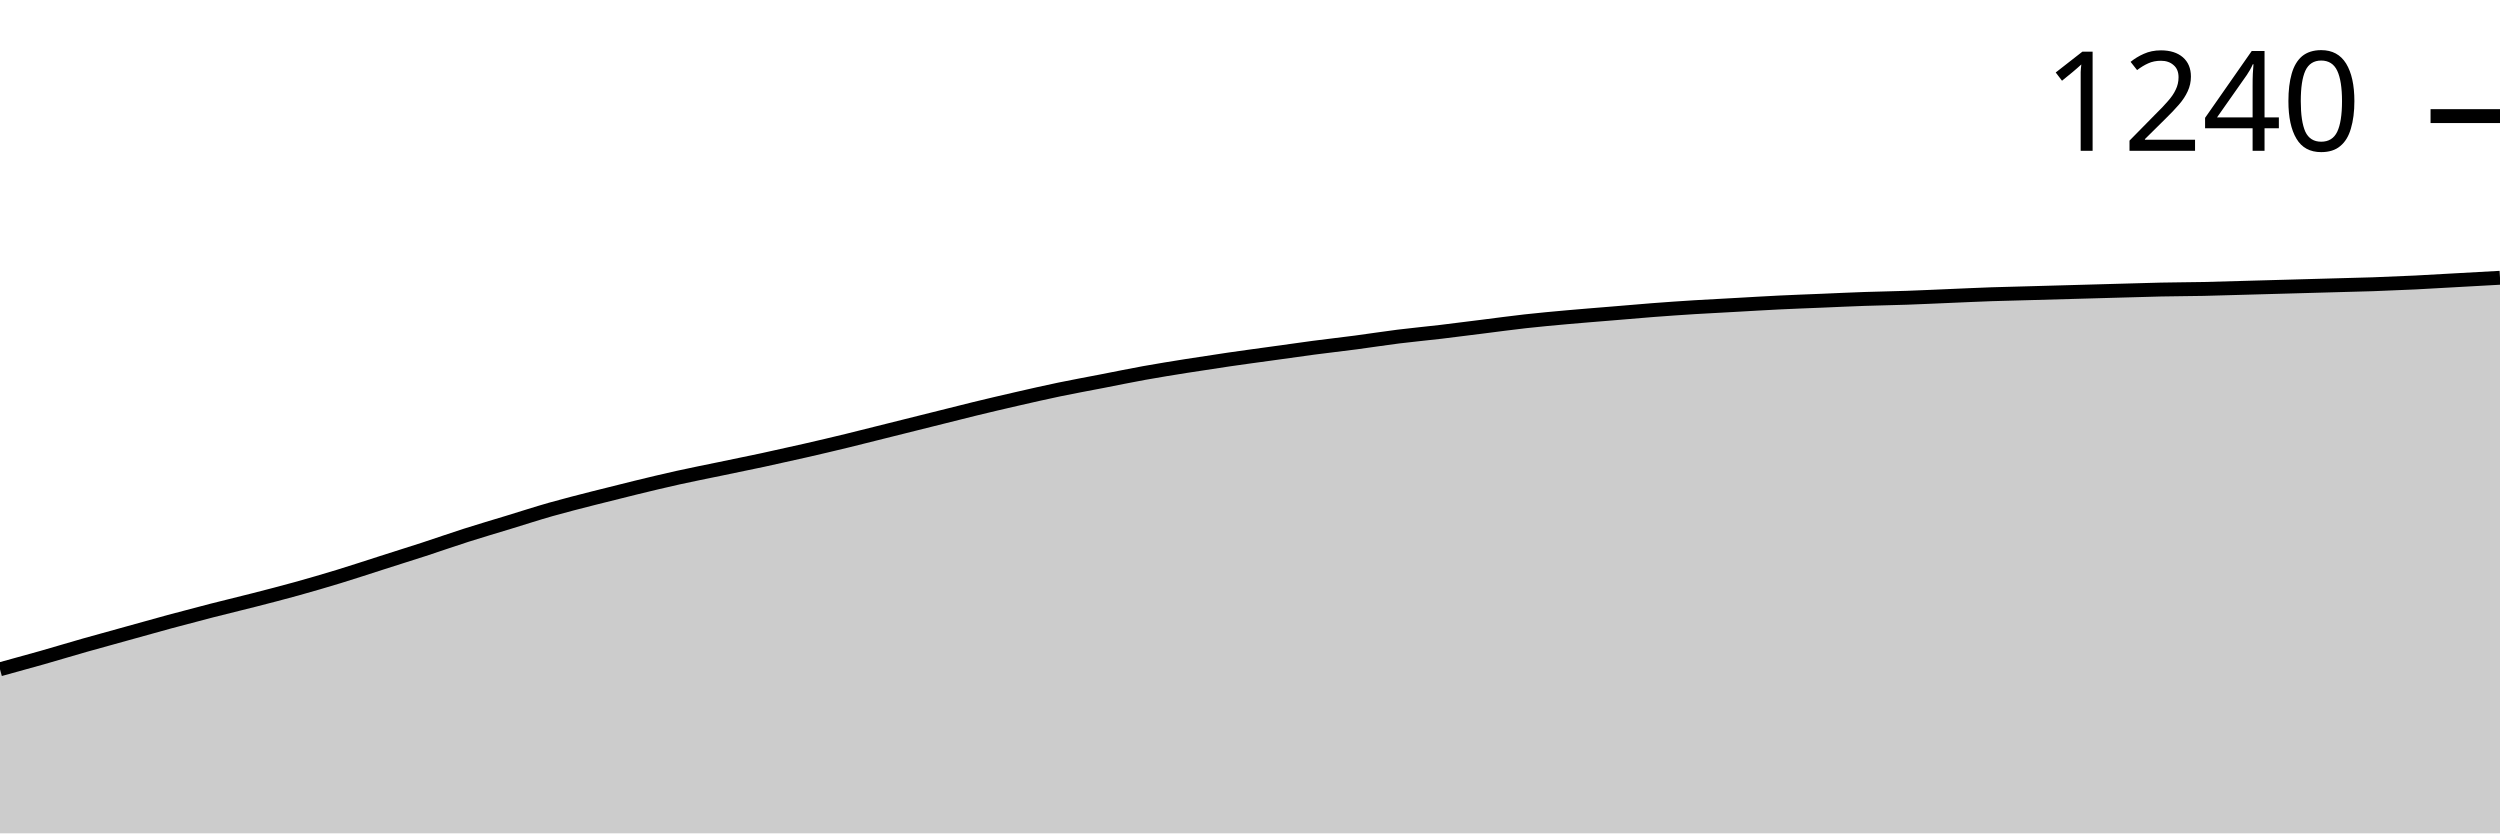
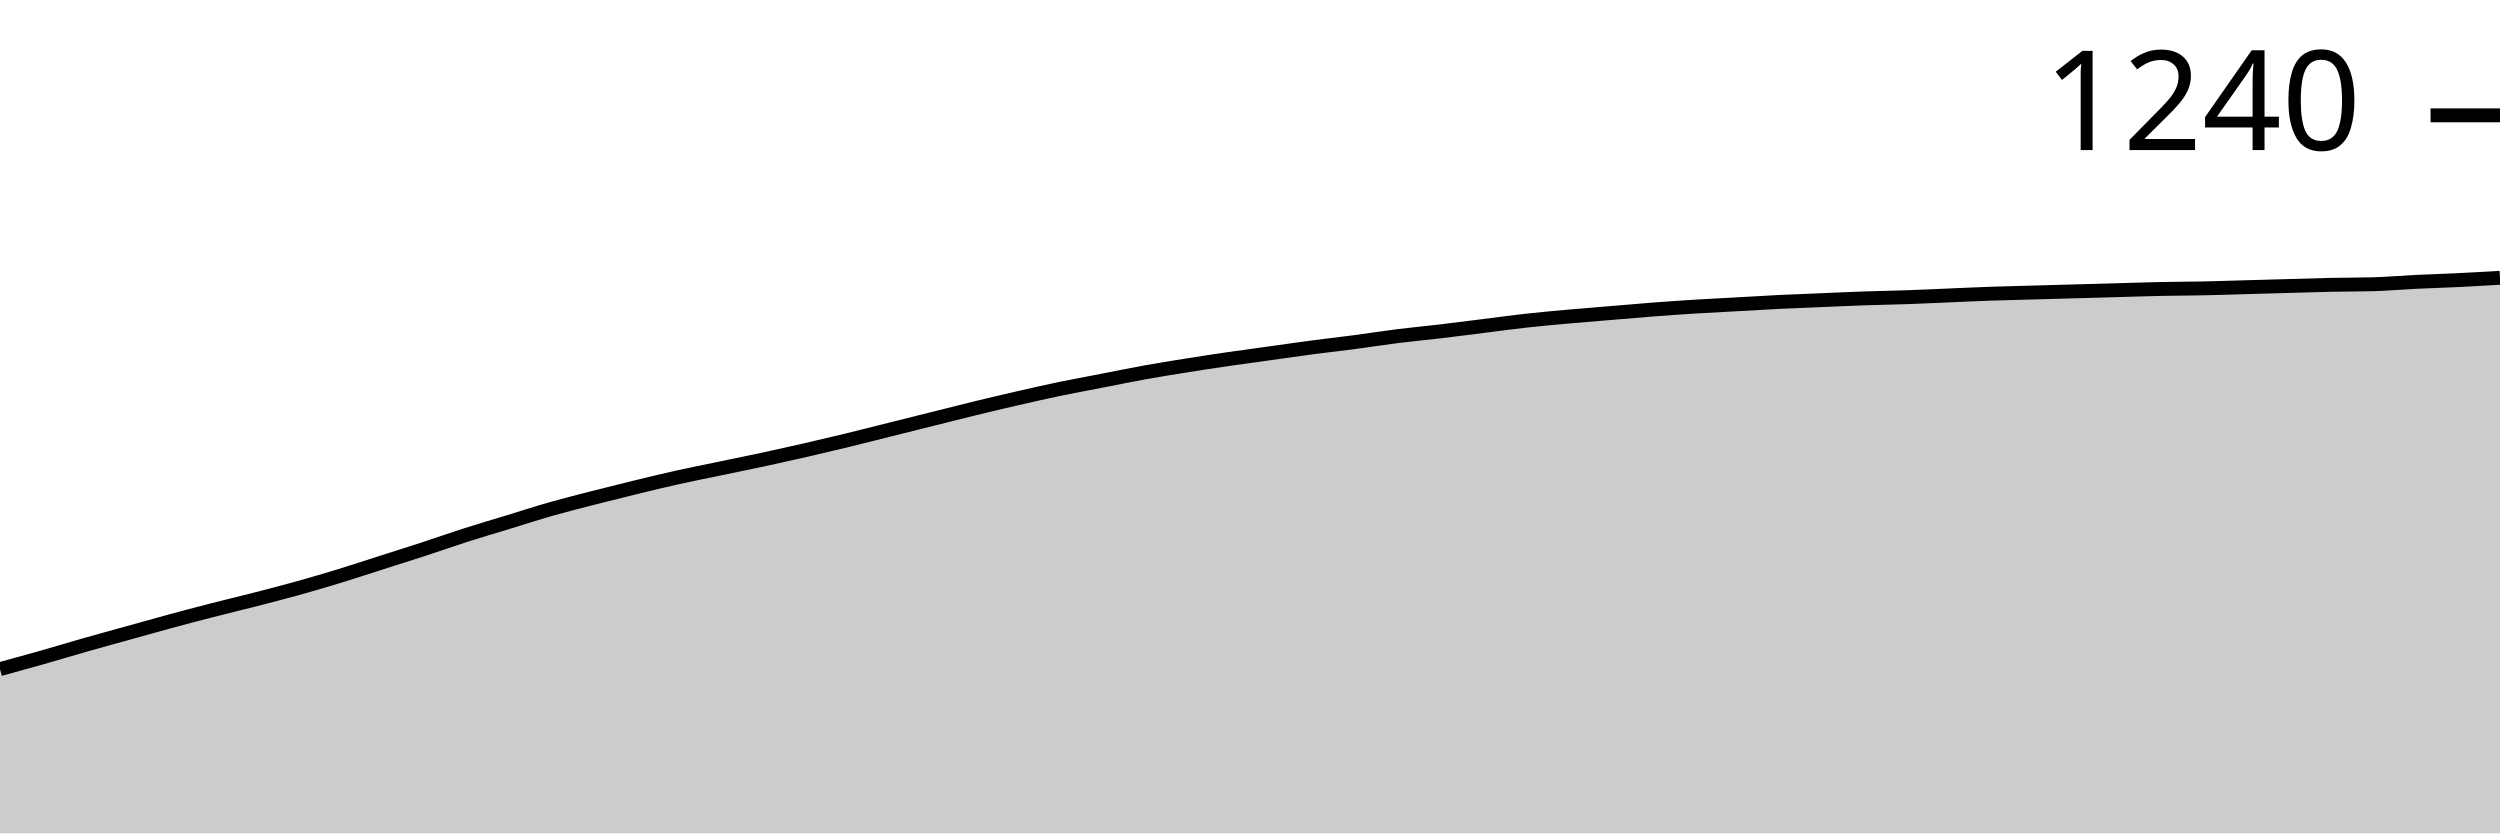
<svg xmlns="http://www.w3.org/2000/svg" viewBox="0 0 180 60">
  <g transform="translate(0,20)">
-     <path class="area" fill="rgba(0, 0, 0, 0.2)" d="M0,28.19C1.017,27.912,2.034,27.633,3.051,27.344C4.068,27.055,5.085,26.744,6.102,26.455C7.119,26.166,8.136,25.891,9.153,25.608C10.169,25.326,11.186,25.037,12.203,24.762C13.22,24.487,14.237,24.219,15.254,23.958C16.271,23.697,17.288,23.457,18.305,23.196C19.322,22.935,20.339,22.674,21.356,22.392C22.373,22.109,23.39,21.813,24.407,21.503C25.424,21.192,26.441,20.854,27.458,20.529C28.475,20.205,29.492,19.887,30.508,19.556C31.525,19.224,32.542,18.864,33.559,18.54C34.576,18.215,35.593,17.919,36.61,17.608C37.627,17.298,38.644,16.966,39.661,16.677C40.678,16.388,41.695,16.134,42.712,15.873C43.729,15.612,44.746,15.358,45.763,15.111C46.78,14.864,47.797,14.617,48.814,14.392C49.831,14.166,50.847,13.968,51.864,13.757C52.881,13.545,53.898,13.34,54.915,13.122C55.932,12.903,56.949,12.677,57.966,12.444C58.983,12.212,60,11.972,61.017,11.725C62.034,11.478,63.051,11.217,64.068,10.963C65.085,10.709,66.102,10.455,67.119,10.201C68.136,9.947,69.153,9.686,70.169,9.439C71.186,9.192,72.203,8.952,73.22,8.72C74.237,8.487,75.254,8.254,76.271,8.042C77.288,7.831,78.305,7.647,79.322,7.45C80.339,7.252,81.356,7.041,82.373,6.857C83.39,6.674,84.407,6.511,85.424,6.349C86.441,6.187,87.458,6.032,88.475,5.884C89.492,5.735,90.508,5.601,91.525,5.46C92.542,5.319,93.559,5.171,94.576,5.037C95.593,4.903,96.61,4.79,97.627,4.656C98.644,4.522,99.661,4.36,100.678,4.233C101.695,4.106,102.712,4.014,103.729,3.894C104.746,3.774,105.763,3.64,106.78,3.513C107.797,3.386,108.814,3.245,109.831,3.132C110.847,3.019,111.864,2.928,112.881,2.836C113.898,2.744,114.915,2.667,115.932,2.582C116.949,2.497,117.966,2.406,118.983,2.328C120,2.25,121.017,2.18,122.034,2.116C123.051,2.053,124.068,2.004,125.085,1.947C126.102,1.891,127.119,1.827,128.136,1.778C129.153,1.728,130.169,1.693,131.186,1.651C132.203,1.608,133.22,1.559,134.237,1.524C135.254,1.489,136.271,1.474,137.288,1.439C138.305,1.404,139.322,1.354,140.339,1.312C141.356,1.27,142.373,1.22,143.39,1.185C144.407,1.15,145.424,1.129,146.441,1.101C147.458,1.072,148.475,1.044,149.492,1.016C150.508,0.988,151.525,0.959,152.542,0.931C153.559,0.903,154.576,0.868,155.593,0.847C156.61,0.825,157.627,0.825,158.644,0.804C159.661,0.783,160.678,0.748,161.695,0.72C162.712,0.691,163.729,0.663,164.746,0.635C165.763,0.607,166.78,0.578,167.797,0.55C168.814,0.522,169.831,0.501,170.847,0.466C171.864,0.43,172.881,0.388,173.898,0.339C174.915,0.289,175.932,0.226,176.949,0.169C177.966,0.113,178.983,0.056,180,0L180,40C178.983,40,177.966,40,176.949,40C175.932,40,174.915,40,173.898,40C172.881,40,171.864,40,170.847,40C169.831,40,168.814,40,167.797,40C166.78,40,165.763,40,164.746,40C163.729,40,162.712,40,161.695,40C160.678,40,159.661,40,158.644,40C157.627,40,156.61,40,155.593,40C154.576,40,153.559,40,152.542,40C151.525,40,150.508,40,149.492,40C148.475,40,147.458,40,146.441,40C145.424,40,144.407,40,143.39,40C142.373,40,141.356,40,140.339,40C139.322,40,138.305,40,137.288,40C136.271,40,135.254,40,134.237,40C133.22,40,132.203,40,131.186,40C130.169,40,129.153,40,128.136,40C127.119,40,126.102,40,125.085,40C124.068,40,123.051,40,122.034,40C121.017,40,120,40,118.983,40C117.966,40,116.949,40,115.932,40C114.915,40,113.898,40,112.881,40C111.864,40,110.847,40,109.831,40C108.814,40,107.797,40,106.78,40C105.763,40,104.746,40,103.729,40C102.712,40,101.695,40,100.678,40C99.661,40,98.644,40,97.627,40C96.61,40,95.593,40,94.576,40C93.559,40,92.542,40,91.525,40C90.508,40,89.492,40,88.475,40C87.458,40,86.441,40,85.424,40C84.407,40,83.39,40,82.373,40C81.356,40,80.339,40,79.322,40C78.305,40,77.288,40,76.271,40C75.254,40,74.237,40,73.22,40C72.203,40,71.186,40,70.169,40C69.153,40,68.136,40,67.119,40C66.102,40,65.085,40,64.068,40C63.051,40,62.034,40,61.017,40C60,40,58.983,40,57.966,40C56.949,40,55.932,40,54.915,40C53.898,40,52.881,40,51.864,40C50.847,40,49.831,40,48.814,40C47.797,40,46.78,40,45.763,40C44.746,40,43.729,40,42.712,40C41.695,40,40.678,40,39.661,40C38.644,40,37.627,40,36.61,40C35.593,40,34.576,40,33.559,40C32.542,40,31.525,40,30.508,40C29.492,40,28.475,40,27.458,40C26.441,40,25.424,40,24.407,40C23.39,40,22.373,40,21.356,40C20.339,40,19.322,40,18.305,40C17.288,40,16.271,40,15.254,40C14.237,40,13.22,40,12.203,40C11.186,40,10.169,40,9.153,40C8.136,40,7.119,40,6.102,40C5.085,40,4.068,40,3.051,40C2.034,40,1.017,40,0,40Z" />
-     <path class="line" stroke="black" fill="none" d="M0,28.19C1.017,27.912,2.034,27.633,3.051,27.344C4.068,27.055,5.085,26.744,6.102,26.455C7.119,26.166,8.136,25.891,9.153,25.608C10.169,25.326,11.186,25.037,12.203,24.762C13.22,24.487,14.237,24.219,15.254,23.958C16.271,23.697,17.288,23.457,18.305,23.196C19.322,22.935,20.339,22.674,21.356,22.392C22.373,22.109,23.39,21.813,24.407,21.503C25.424,21.192,26.441,20.854,27.458,20.529C28.475,20.205,29.492,19.887,30.508,19.556C31.525,19.224,32.542,18.864,33.559,18.54C34.576,18.215,35.593,17.919,36.61,17.608C37.627,17.298,38.644,16.966,39.661,16.677C40.678,16.388,41.695,16.134,42.712,15.873C43.729,15.612,44.746,15.358,45.763,15.111C46.78,14.864,47.797,14.617,48.814,14.392C49.831,14.166,50.847,13.968,51.864,13.757C52.881,13.545,53.898,13.34,54.915,13.122C55.932,12.903,56.949,12.677,57.966,12.444C58.983,12.212,60,11.972,61.017,11.725C62.034,11.478,63.051,11.217,64.068,10.963C65.085,10.709,66.102,10.455,67.119,10.201C68.136,9.947,69.153,9.686,70.169,9.439C71.186,9.192,72.203,8.952,73.22,8.72C74.237,8.487,75.254,8.254,76.271,8.042C77.288,7.831,78.305,7.647,79.322,7.45C80.339,7.252,81.356,7.041,82.373,6.857C83.39,6.674,84.407,6.511,85.424,6.349C86.441,6.187,87.458,6.032,88.475,5.884C89.492,5.735,90.508,5.601,91.525,5.46C92.542,5.319,93.559,5.171,94.576,5.037C95.593,4.903,96.61,4.79,97.627,4.656C98.644,4.522,99.661,4.36,100.678,4.233C101.695,4.106,102.712,4.014,103.729,3.894C104.746,3.774,105.763,3.64,106.78,3.513C107.797,3.386,108.814,3.245,109.831,3.132C110.847,3.019,111.864,2.928,112.881,2.836C113.898,2.744,114.915,2.667,115.932,2.582C116.949,2.497,117.966,2.406,118.983,2.328C120,2.25,121.017,2.18,122.034,2.116C123.051,2.053,124.068,2.004,125.085,1.947C126.102,1.891,127.119,1.827,128.136,1.778C129.153,1.728,130.169,1.693,131.186,1.651C132.203,1.608,133.22,1.559,134.237,1.524C135.254,1.489,136.271,1.474,137.288,1.439C138.305,1.404,139.322,1.354,140.339,1.312C141.356,1.27,142.373,1.22,143.39,1.185C144.407,1.15,145.424,1.129,146.441,1.101C147.458,1.072,148.475,1.044,149.492,1.016C150.508,0.988,151.525,0.959,152.542,0.931C153.559,0.903,154.576,0.868,155.593,0.847C156.61,0.825,157.627,0.825,158.644,0.804C159.661,0.783,160.678,0.748,161.695,0.72C162.712,0.691,163.729,0.663,164.746,0.635C165.763,0.607,166.78,0.578,167.797,0.55C168.814,0.522,169.831,0.501,170.847,0.466C171.864,0.43,172.881,0.388,173.898,0.339C174.915,0.289,175.932,0.226,176.949,0.169C177.966,0.113,178.983,0.056,180,0" />
-     <path class="axis-ceiling" stroke-width="1" stroke="black" fill="none" d="M175,-11.64L180,-11.64" />
-     <text class="axis-ceiling-label" font-family="sans-serif" text-anchor="end" font-size="10px" x="170" y="-9.14">1240</text>
+     <path class="area" fill="rgba(0, 0, 0, 0.2)" d="M0,28.178C1.017,27.899,2.034,27.62,3.051,27.331C4.068,27.041,5.085,26.73,6.102,26.441C7.119,26.151,8.136,25.876,9.153,25.593C10.169,25.311,11.186,25.021,12.203,24.746C13.22,24.47,14.237,24.202,15.254,23.941C16.271,23.679,17.288,23.439,18.305,23.178C19.322,22.917,20.339,22.655,21.356,22.373C22.373,22.09,23.39,21.794,24.407,21.483C25.424,21.172,26.441,20.833,27.458,20.508C28.475,20.184,29.492,19.866,30.508,19.534C31.525,19.202,32.542,18.842,33.559,18.517C34.576,18.192,35.593,17.895,36.61,17.585C37.627,17.274,38.644,16.942,39.661,16.653C40.678,16.363,41.695,16.109,42.712,15.847C43.729,15.586,44.746,15.332,45.763,15.085C46.78,14.838,47.797,14.59,48.814,14.364C49.831,14.138,50.847,13.941,51.864,13.729C52.881,13.517,53.898,13.312,54.915,13.093C55.932,12.874,56.949,12.648,57.966,12.415C58.983,12.182,60,11.942,61.017,11.695C62.034,11.448,63.051,11.186,64.068,10.932C65.085,10.678,66.102,10.424,67.119,10.169C68.136,9.915,69.153,9.654,70.169,9.407C71.186,9.16,72.203,8.919,73.22,8.686C74.237,8.453,75.254,8.22,76.271,8.008C77.288,7.797,78.305,7.613,79.322,7.415C80.339,7.218,81.356,7.006,82.373,6.822C83.39,6.638,84.407,6.476,85.424,6.314C86.441,6.151,87.458,5.996,88.475,5.847C89.492,5.699,90.508,5.565,91.525,5.424C92.542,5.282,93.559,5.134,94.576,5C95.593,4.866,96.61,4.753,97.627,4.619C98.644,4.484,99.661,4.322,100.678,4.195C101.695,4.068,102.712,3.976,103.729,3.856C104.746,3.736,105.763,3.602,106.78,3.475C107.797,3.347,108.814,3.206,109.831,3.093C110.847,2.98,111.864,2.888,112.881,2.797C113.898,2.705,114.915,2.627,115.932,2.542C116.949,2.458,117.966,2.366,118.983,2.288C120,2.21,121.017,2.14,122.034,2.076C123.051,2.013,124.068,1.963,125.085,1.907C126.102,1.85,127.119,1.787,128.136,1.737C129.153,1.688,130.169,1.653,131.186,1.61C132.203,1.568,133.22,1.518,134.237,1.483C135.254,1.448,136.271,1.434,137.288,1.398C138.305,1.363,139.322,1.314,140.339,1.271C141.356,1.229,142.373,1.179,143.39,1.144C144.407,1.109,145.424,1.088,146.441,1.059C147.458,1.031,148.475,1.003,149.492,0.975C150.508,0.946,151.525,0.918,152.542,0.89C153.559,0.862,154.576,0.826,155.593,0.805C156.61,0.784,157.627,0.784,158.644,0.763C159.661,0.742,160.678,0.706,161.695,0.678C162.712,0.65,163.729,0.621,164.746,0.593C165.763,0.565,166.78,0.53,167.797,0.508C168.814,0.487,169.831,0.494,170.847,0.466C171.864,0.438,172.881,0.346,173.898,0.297C174.915,0.247,175.932,0.219,176.949,0.169C177.966,0.12,178.983,0.06,180,0L180,40C178.983,40,177.966,40,176.949,40C175.932,40,174.915,40,173.898,40C172.881,40,171.864,40,170.847,40C169.831,40,168.814,40,167.797,40C166.78,40,165.763,40,164.746,40C163.729,40,162.712,40,161.695,40C160.678,40,159.661,40,158.644,40C157.627,40,156.61,40,155.593,40C154.576,40,153.559,40,152.542,40C151.525,40,150.508,40,149.492,40C148.475,40,147.458,40,146.441,40C145.424,40,144.407,40,143.39,40C142.373,40,141.356,40,140.339,40C139.322,40,138.305,40,137.288,40C136.271,40,135.254,40,134.237,40C133.22,40,132.203,40,131.186,40C130.169,40,129.153,40,128.136,40C127.119,40,126.102,40,125.085,40C124.068,40,123.051,40,122.034,40C121.017,40,120,40,118.983,40C117.966,40,116.949,40,115.932,40C114.915,40,113.898,40,112.881,40C111.864,40,110.847,40,109.831,40C108.814,40,107.797,40,106.78,40C105.763,40,104.746,40,103.729,40C102.712,40,101.695,40,100.678,40C99.661,40,98.644,40,97.627,40C96.61,40,95.593,40,94.576,40C93.559,40,92.542,40,91.525,40C90.508,40,89.492,40,88.475,40C87.458,40,86.441,40,85.424,40C84.407,40,83.39,40,82.373,40C81.356,40,80.339,40,79.322,40C78.305,40,77.288,40,76.271,40C75.254,40,74.237,40,73.22,40C72.203,40,71.186,40,70.169,40C69.153,40,68.136,40,67.119,40C66.102,40,65.085,40,64.068,40C63.051,40,62.034,40,61.017,40C60,40,58.983,40,57.966,40C56.949,40,55.932,40,54.915,40C53.898,40,52.881,40,51.864,40C50.847,40,49.831,40,48.814,40C47.797,40,46.78,40,45.763,40C44.746,40,43.729,40,42.712,40C41.695,40,40.678,40,39.661,40C38.644,40,37.627,40,36.61,40C35.593,40,34.576,40,33.559,40C32.542,40,31.525,40,30.508,40C29.492,40,28.475,40,27.458,40C26.441,40,25.424,40,24.407,40C23.39,40,22.373,40,21.356,40C20.339,40,19.322,40,18.305,40C17.288,40,16.271,40,15.254,40C14.237,40,13.22,40,12.203,40C11.186,40,10.169,40,9.153,40C8.136,40,7.119,40,6.102,40C5.085,40,4.068,40,3.051,40C2.034,40,1.017,40,0,40Z" />
+     <path class="line" stroke="black" fill="none" d="M0,28.178C1.017,27.899,2.034,27.62,3.051,27.331C4.068,27.041,5.085,26.73,6.102,26.441C7.119,26.151,8.136,25.876,9.153,25.593C10.169,25.311,11.186,25.021,12.203,24.746C13.22,24.47,14.237,24.202,15.254,23.941C16.271,23.679,17.288,23.439,18.305,23.178C19.322,22.917,20.339,22.655,21.356,22.373C22.373,22.09,23.39,21.794,24.407,21.483C25.424,21.172,26.441,20.833,27.458,20.508C28.475,20.184,29.492,19.866,30.508,19.534C31.525,19.202,32.542,18.842,33.559,18.517C34.576,18.192,35.593,17.895,36.61,17.585C37.627,17.274,38.644,16.942,39.661,16.653C40.678,16.363,41.695,16.109,42.712,15.847C43.729,15.586,44.746,15.332,45.763,15.085C46.78,14.838,47.797,14.59,48.814,14.364C49.831,14.138,50.847,13.941,51.864,13.729C52.881,13.517,53.898,13.312,54.915,13.093C55.932,12.874,56.949,12.648,57.966,12.415C58.983,12.182,60,11.942,61.017,11.695C62.034,11.448,63.051,11.186,64.068,10.932C65.085,10.678,66.102,10.424,67.119,10.169C68.136,9.915,69.153,9.654,70.169,9.407C71.186,9.16,72.203,8.919,73.22,8.686C74.237,8.453,75.254,8.22,76.271,8.008C77.288,7.797,78.305,7.613,79.322,7.415C80.339,7.218,81.356,7.006,82.373,6.822C83.39,6.638,84.407,6.476,85.424,6.314C86.441,6.151,87.458,5.996,88.475,5.847C89.492,5.699,90.508,5.565,91.525,5.424C92.542,5.282,93.559,5.134,94.576,5C95.593,4.866,96.61,4.753,97.627,4.619C98.644,4.484,99.661,4.322,100.678,4.195C101.695,4.068,102.712,3.976,103.729,3.856C104.746,3.736,105.763,3.602,106.78,3.475C107.797,3.347,108.814,3.206,109.831,3.093C110.847,2.98,111.864,2.888,112.881,2.797C113.898,2.705,114.915,2.627,115.932,2.542C116.949,2.458,117.966,2.366,118.983,2.288C120,2.21,121.017,2.14,122.034,2.076C123.051,2.013,124.068,1.963,125.085,1.907C126.102,1.85,127.119,1.787,128.136,1.737C129.153,1.688,130.169,1.653,131.186,1.61C132.203,1.568,133.22,1.518,134.237,1.483C135.254,1.448,136.271,1.434,137.288,1.398C138.305,1.363,139.322,1.314,140.339,1.271C141.356,1.229,142.373,1.179,143.39,1.144C144.407,1.109,145.424,1.088,146.441,1.059C147.458,1.031,148.475,1.003,149.492,0.975C150.508,0.946,151.525,0.918,152.542,0.89C153.559,0.862,154.576,0.826,155.593,0.805C156.61,0.784,157.627,0.784,158.644,0.763C159.661,0.742,160.678,0.706,161.695,0.678C162.712,0.65,163.729,0.621,164.746,0.593C165.763,0.565,166.78,0.53,167.797,0.508C168.814,0.487,169.831,0.494,170.847,0.466C171.864,0.438,172.881,0.346,173.898,0.297C174.915,0.247,175.932,0.219,176.949,0.169C177.966,0.12,178.983,0.06,180,0" />
+     <path class="axis-ceiling" stroke-width="1" stroke="black" fill="none" d="M175,-11.695L180,-11.695" />
+     <text class="axis-ceiling-label" font-family="sans-serif" text-anchor="end" font-size="10px" x="170" y="-9.195">1240</text>
  </g>
</svg>
